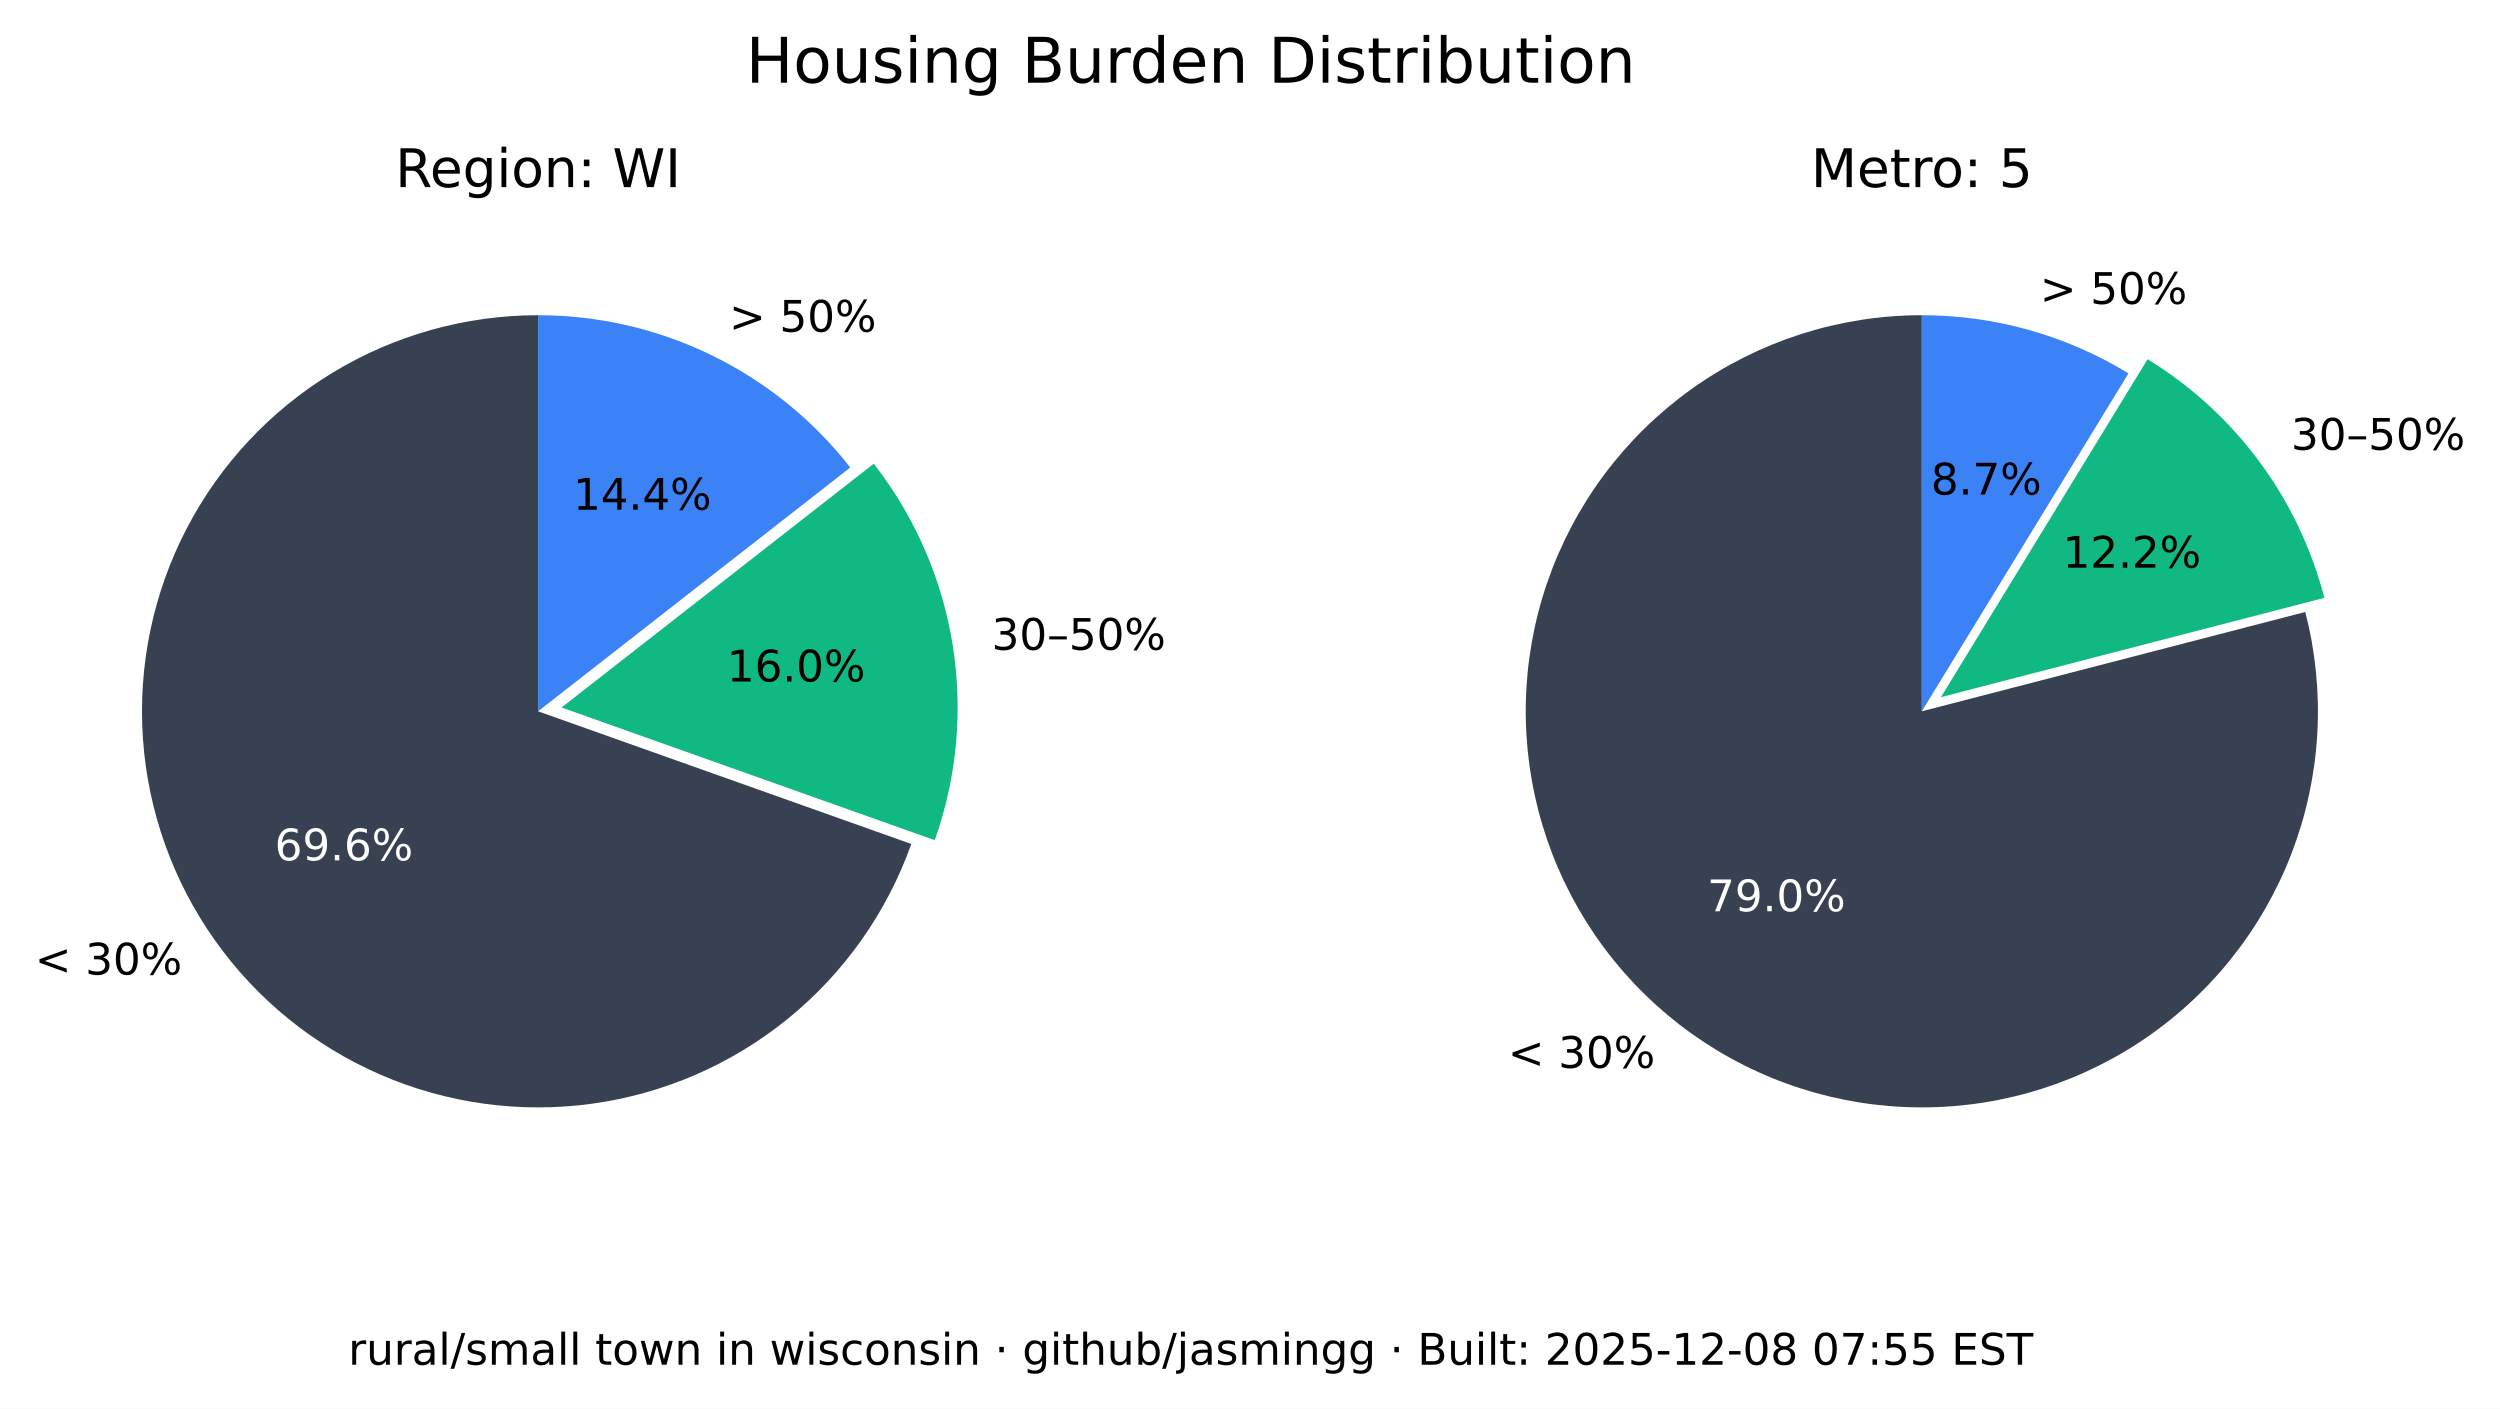
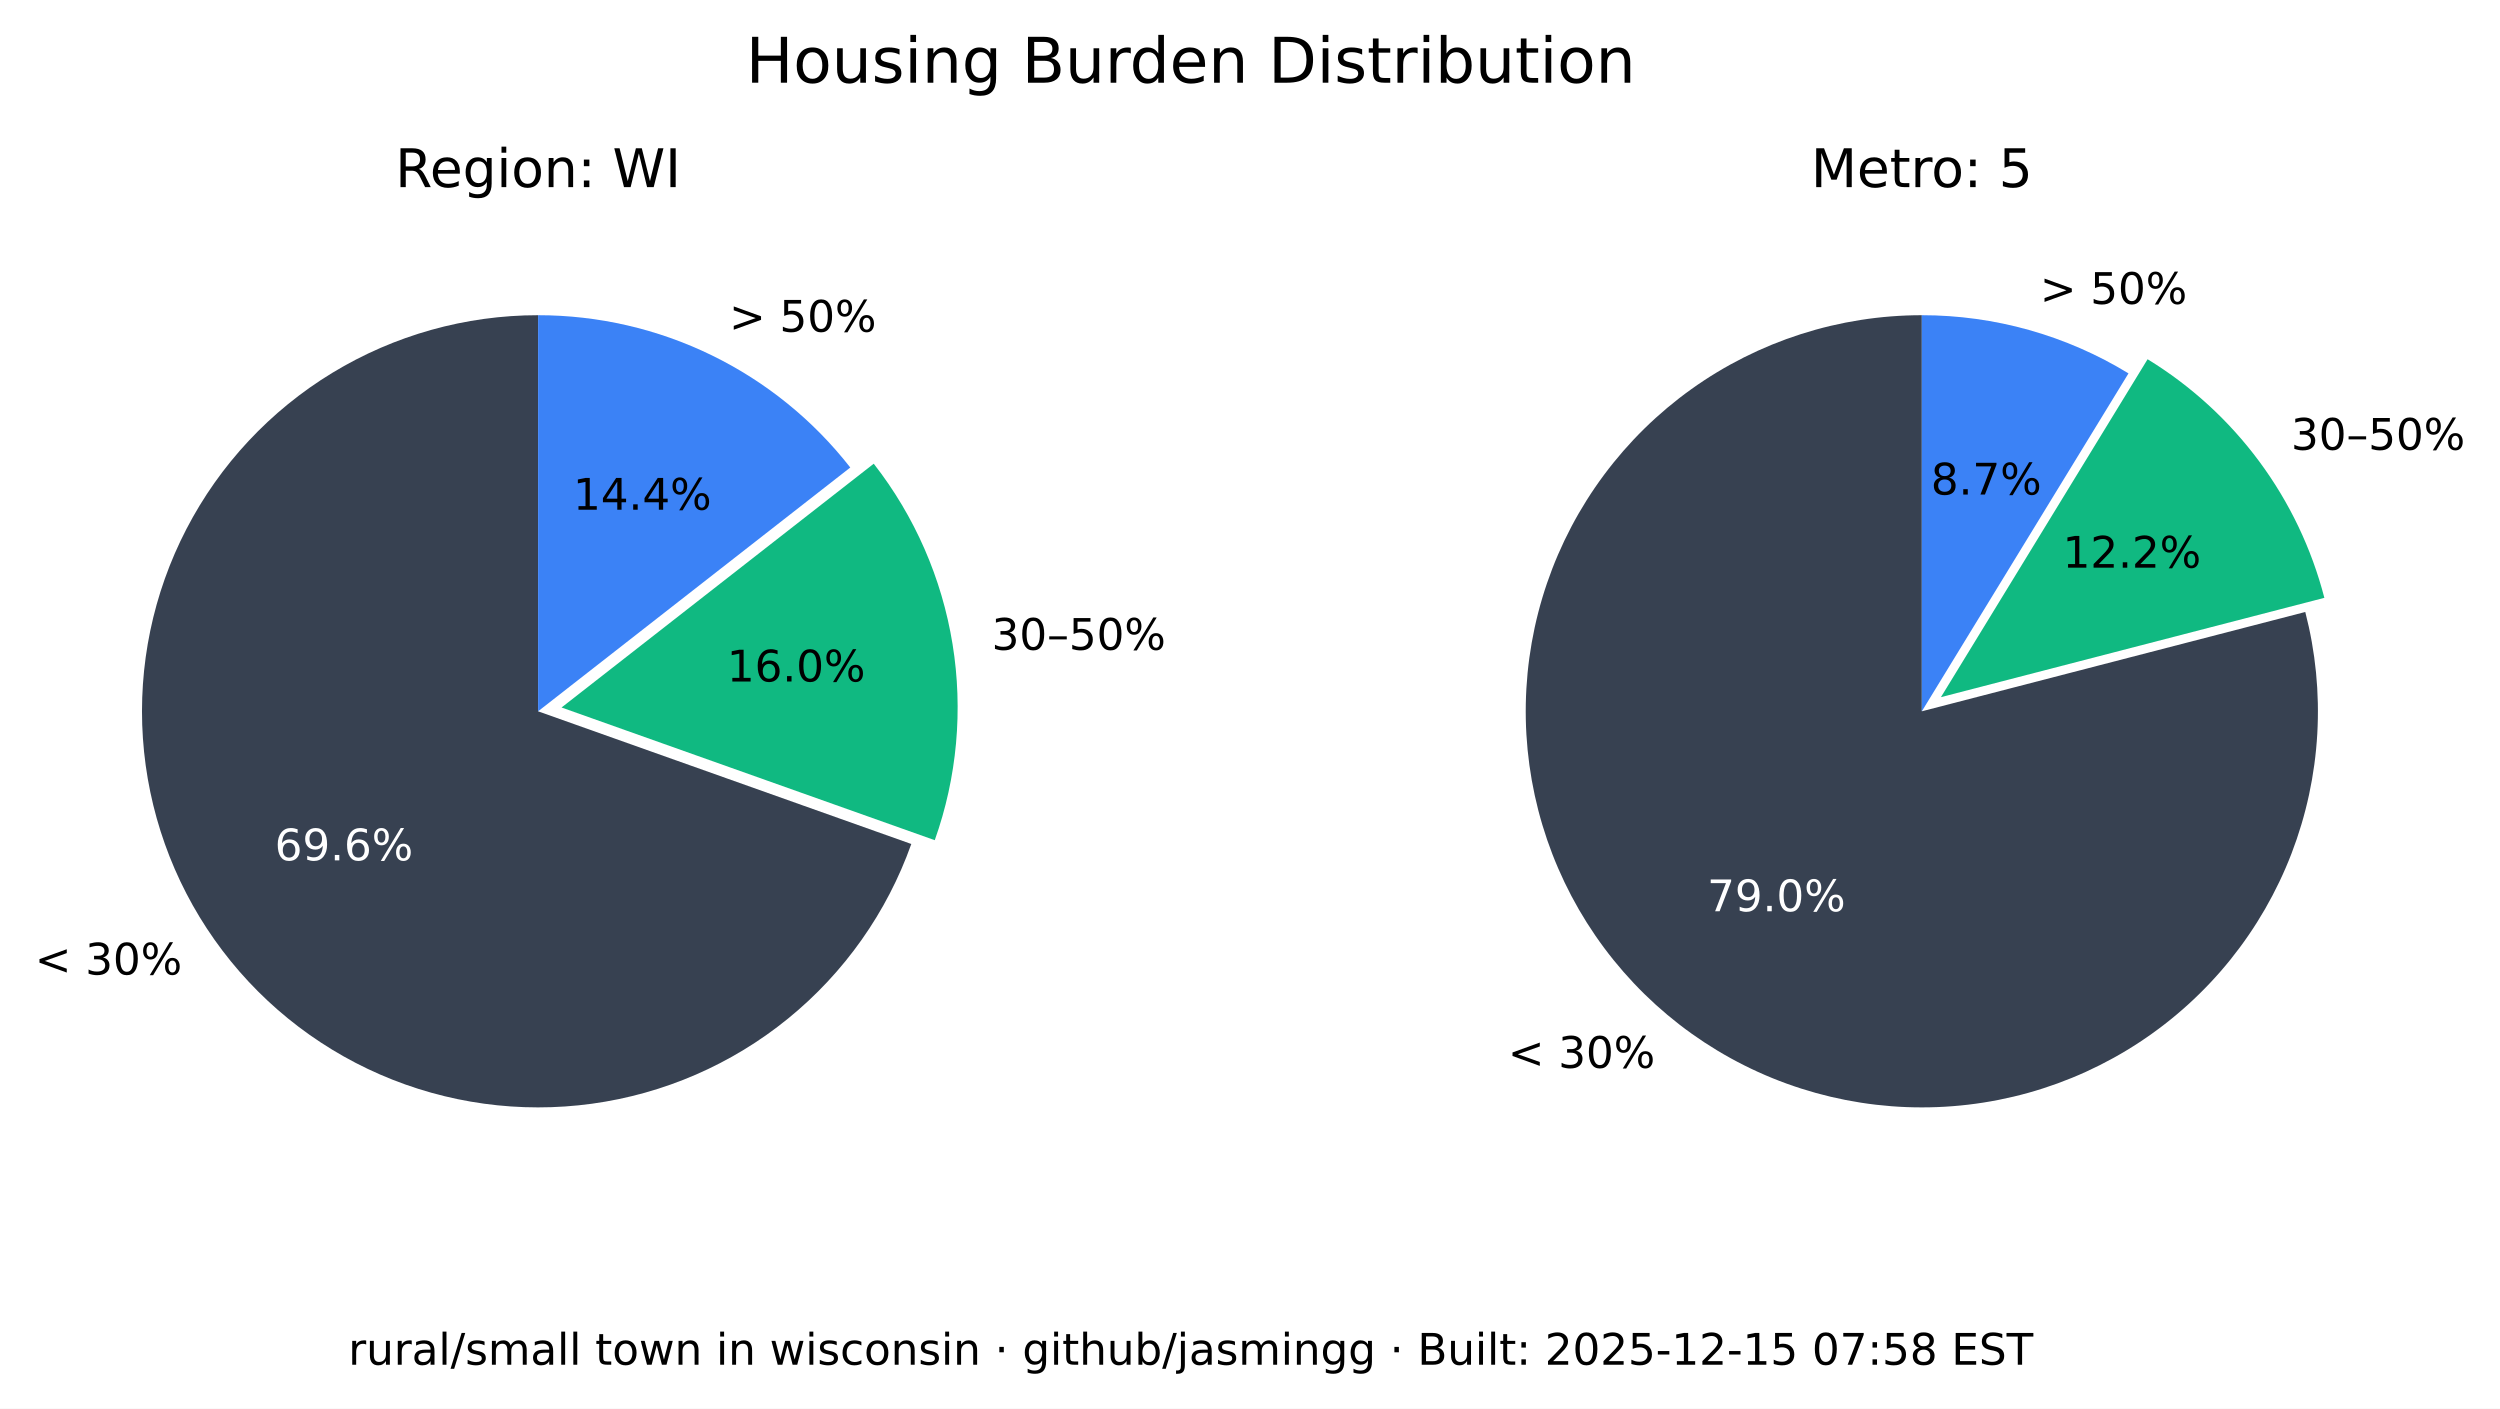
<svg xmlns="http://www.w3.org/2000/svg" xmlns:xlink="http://www.w3.org/1999/xlink" width="516.237pt" height="290.88pt" viewBox="0 0 516.237 290.88" version="1.1">
  <defs>
    <style type="text/css">*{stroke-linejoin: round; stroke-linecap: butt}</style>
  </defs>
  <g id="figure_1">
    <g id="patch_1">
      <path d="M 0 290.88  L 516.237 290.88  L 516.237 0  L 0 0  z " style="fill: #ffffff" />
    </g>
    <g id="axes_1">
      <g id="patch_2">
        <path d="M 111.113 65.088  C 96.125 65.088 81.422 69.208 68.616 76.995  C 55.81 84.782 45.388 95.941 38.492 109.248  C 31.597 122.555 28.489 137.505 29.511 152.458  C 30.533 167.411 35.646 181.799 44.288 194.044  C 52.931 206.289 64.775 215.926 78.521 221.898  C 92.267 227.87 107.394 229.951 122.243 227.911  C 137.091 225.872 151.097 219.79 162.724 210.333  C 174.351 200.875 183.158 188.402 188.179 174.28  L 111.113 146.88  z " style="fill: #374151" />
      </g>
      <g id="patch_3">
        <path d="M 193.023 173.495  C 197.635 160.524 198.898 146.597 196.696 133.008  C 194.493 119.419 188.895 106.604 180.422 95.754  L 115.957 146.095  z " style="fill: #10b981" />
      </g>
      <g id="patch_4">
        <path d="M 175.578 96.539  C 167.929 86.744 158.147 78.82 146.977 73.37  C 135.807 67.921 123.541 65.088 111.113 65.088  L 111.113 146.88  z " style="fill: #3b82f6" />
      </g>
      <g id="matplotlib.axis_1" />
      <g id="matplotlib.axis_2" />
      <g id="text_1">
        <g transform="translate(7.2 201.2435) scale(0.09 -0.09)">
          <defs>
            <path id="DejaVuSans-3c" d="M 4684 3150  L 1459 2003  L 4684 863  L 4684 294  L 678 1747  L 678 2266  L 4684 3719  L 4684 3150  z " transform="scale(0.015625)" />
            <path id="DejaVuSans-20" transform="scale(0.015625)" />
            <path id="DejaVuSans-33" d="M 2597 2516  Q 3050 2419 3304 2112  Q 3559 1806 3559 1356  Q 3559 666 3084 287  Q 2609 -91 1734 -91  Q 1441 -91 1130 -33  Q 819 25 488 141  L 488 750  Q 750 597 1062 519  Q 1375 441 1716 441  Q 2309 441 2620 675  Q 2931 909 2931 1356  Q 2931 1769 2642 2001  Q 2353 2234 1838 2234  L 1294 2234  L 1294 2753  L 1863 2753  Q 2328 2753 2575 2939  Q 2822 3125 2822 3475  Q 2822 3834 2567 4026  Q 2313 4219 1838 4219  Q 1578 4219 1281 4162  Q 984 4106 628 3988  L 628 4550  Q 988 4650 1302 4700  Q 1616 4750 1894 4750  Q 2613 4750 3031 4423  Q 3450 4097 3450 3541  Q 3450 3153 3228 2886  Q 3006 2619 2597 2516  z " transform="scale(0.015625)" />
            <path id="DejaVuSans-30" d="M 2034 4250  Q 1547 4250 1301 3770  Q 1056 3291 1056 2328  Q 1056 1369 1301 889  Q 1547 409 2034 409  Q 2525 409 2770 889  Q 3016 1369 3016 2328  Q 3016 3291 2770 3770  Q 2525 4250 2034 4250  z M 2034 4750  Q 2819 4750 3233 4129  Q 3647 3509 3647 2328  Q 3647 1150 3233 529  Q 2819 -91 2034 -91  Q 1250 -91 836 529  Q 422 1150 422 2328  Q 422 3509 836 4129  Q 1250 4750 2034 4750  z " transform="scale(0.015625)" />
            <path id="DejaVuSans-25" d="M 4653 2053  Q 4381 2053 4226 1822  Q 4072 1591 4072 1178  Q 4072 772 4226 539  Q 4381 306 4653 306  Q 4919 306 5073 539  Q 5228 772 5228 1178  Q 5228 1588 5073 1820  Q 4919 2053 4653 2053  z M 4653 2450  Q 5147 2450 5437 2106  Q 5728 1763 5728 1178  Q 5728 594 5436 251  Q 5144 -91 4653 -91  Q 4153 -91 3862 251  Q 3572 594 3572 1178  Q 3572 1766 3864 2108  Q 4156 2450 4653 2450  z M 1428 4353  Q 1159 4353 1004 4120  Q 850 3888 850 3481  Q 850 3069 1003 2837  Q 1156 2606 1428 2606  Q 1700 2606 1854 2837  Q 2009 3069 2009 3481  Q 2009 3884 1853 4118  Q 1697 4353 1428 4353  z M 4250 4750  L 4750 4750  L 1831 -91  L 1331 -91  L 4250 4750  z M 1428 4750  Q 1922 4750 2215 4408  Q 2509 4066 2509 3481  Q 2509 2891 2217 2550  Q 1925 2209 1428 2209  Q 931 2209 642 2551  Q 353 2894 353 3481  Q 353 4063 643 4406  Q 934 4750 1428 4750  z " transform="scale(0.015625)" />
          </defs>
          <use xlink:href="#DejaVuSans-3c" />
          <use xlink:href="#DejaVuSans-20" x="83.789" />
          <use xlink:href="#DejaVuSans-33" x="115.576" />
          <use xlink:href="#DejaVuSans-30" x="179.199" />
          <use xlink:href="#DejaVuSans-25" x="242.822" />
        </g>
      </g>
      <g id="text_2">
        <g style="fill: #ffffff" transform="translate(56.72298 177.6616) scale(0.09 -0.09)">
          <defs>
            <path id="DejaVuSans-36" d="M 2113 2584  Q 1688 2584 1439 2293  Q 1191 2003 1191 1497  Q 1191 994 1439 701  Q 1688 409 2113 409  Q 2538 409 2786 701  Q 3034 994 3034 1497  Q 3034 2003 2786 2293  Q 2538 2584 2113 2584  z M 3366 4563  L 3366 3988  Q 3128 4100 2886 4159  Q 2644 4219 2406 4219  Q 1781 4219 1451 3797  Q 1122 3375 1075 2522  Q 1259 2794 1537 2939  Q 1816 3084 2150 3084  Q 2853 3084 3261 2657  Q 3669 2231 3669 1497  Q 3669 778 3244 343  Q 2819 -91 2113 -91  Q 1303 -91 875 529  Q 447 1150 447 2328  Q 447 3434 972 4092  Q 1497 4750 2381 4750  Q 2619 4750 2861 4703  Q 3103 4656 3366 4563  z " transform="scale(0.015625)" />
            <path id="DejaVuSans-39" d="M 703 97  L 703 672  Q 941 559 1184 500  Q 1428 441 1663 441  Q 2288 441 2617 861  Q 2947 1281 2994 2138  Q 2813 1869 2534 1725  Q 2256 1581 1919 1581  Q 1219 1581 811 2004  Q 403 2428 403 3163  Q 403 3881 828 4315  Q 1253 4750 1959 4750  Q 2769 4750 3195 4129  Q 3622 3509 3622 2328  Q 3622 1225 3098 567  Q 2575 -91 1691 -91  Q 1453 -91 1209 -44  Q 966 3 703 97  z M 1959 2075  Q 2384 2075 2632 2365  Q 2881 2656 2881 3163  Q 2881 3666 2632 3958  Q 2384 4250 1959 4250  Q 1534 4250 1286 3958  Q 1038 3666 1038 3163  Q 1038 2656 1286 2365  Q 1534 2075 1959 2075  z " transform="scale(0.015625)" />
            <path id="DejaVuSans-2e" d="M 684 794  L 1344 794  L 1344 0  L 684 0  L 684 794  z " transform="scale(0.015625)" />
          </defs>
          <use xlink:href="#DejaVuSans-36" />
          <use xlink:href="#DejaVuSans-39" x="63.623" />
          <use xlink:href="#DejaVuSans-2e" x="127.246" />
          <use xlink:href="#DejaVuSans-36" x="159.033" />
          <use xlink:href="#DejaVuSans-25" x="222.656" />
        </g>
      </g>
      <g id="text_3">
        <g transform="translate(204.7693 134.1829) scale(0.09 -0.09)">
          <defs>
            <path id="DejaVuSans-2013" d="M 313 1978  L 2888 1978  L 2888 1528  L 313 1528  L 313 1978  z " transform="scale(0.015625)" />
            <path id="DejaVuSans-35" d="M 691 4666  L 3169 4666  L 3169 4134  L 1269 4134  L 1269 2991  Q 1406 3038 1543 3061  Q 1681 3084 1819 3084  Q 2600 3084 3056 2656  Q 3513 2228 3513 1497  Q 3513 744 3044 326  Q 2575 -91 1722 -91  Q 1428 -91 1123 -41  Q 819 9 494 109  L 494 744  Q 775 591 1075 516  Q 1375 441 1709 441  Q 2250 441 2565 725  Q 2881 1009 2881 1497  Q 2881 1984 2565 2268  Q 2250 2553 1709 2553  Q 1456 2553 1204 2497  Q 953 2441 691 2322  L 691 4666  z " transform="scale(0.015625)" />
          </defs>
          <use xlink:href="#DejaVuSans-33" />
          <use xlink:href="#DejaVuSans-30" x="63.623" />
          <use xlink:href="#DejaVuSans-2013" x="127.246" />
          <use xlink:href="#DejaVuSans-35" x="177.246" />
          <use xlink:href="#DejaVuSans-30" x="240.869" />
          <use xlink:href="#DejaVuSans-25" x="304.492" />
        </g>
      </g>
      <g id="text_4">
        <g transform="translate(150.105 140.7262) scale(0.09 -0.09)">
          <defs>
            <path id="DejaVuSans-31" d="M 794 531  L 1825 531  L 1825 4091  L 703 3866  L 703 4441  L 1819 4666  L 2450 4666  L 2450 531  L 3481 531  L 3481 0  L 794 0  L 794 531  z " transform="scale(0.015625)" />
          </defs>
          <use xlink:href="#DejaVuSans-31" />
          <use xlink:href="#DejaVuSans-36" x="63.623" />
          <use xlink:href="#DejaVuSans-2e" x="127.246" />
          <use xlink:href="#DejaVuSans-30" x="159.033" />
          <use xlink:href="#DejaVuSans-25" x="222.656" />
        </g>
      </g>
      <g id="text_5">
        <g transform="translate(150.5634 68.50258) scale(0.09 -0.09)">
          <defs>
            <path id="DejaVuSans-3e" d="M 678 3150  L 678 3719  L 4684 2266  L 4684 1747  L 678 294  L 678 863  L 3897 2003  L 678 3150  z " transform="scale(0.015625)" />
          </defs>
          <use xlink:href="#DejaVuSans-3e" />
          <use xlink:href="#DejaVuSans-20" x="83.789" />
          <use xlink:href="#DejaVuSans-35" x="115.576" />
          <use xlink:href="#DejaVuSans-30" x="179.199" />
          <use xlink:href="#DejaVuSans-25" x="242.822" />
        </g>
      </g>
      <g id="text_6">
        <g transform="translate(118.3361 105.2575) scale(0.09 -0.09)">
          <defs>
            <path id="DejaVuSans-34" d="M 2419 4116  L 825 1625  L 2419 1625  L 2419 4116  z M 2253 4666  L 3047 4666  L 3047 1625  L 3713 1625  L 3713 1100  L 3047 1100  L 3047 0  L 2419 0  L 2419 1100  L 313 1100  L 313 1709  L 2253 4666  z " transform="scale(0.015625)" />
          </defs>
          <use xlink:href="#DejaVuSans-31" />
          <use xlink:href="#DejaVuSans-34" x="63.623" />
          <use xlink:href="#DejaVuSans-2e" x="127.246" />
          <use xlink:href="#DejaVuSans-34" x="159.033" />
          <use xlink:href="#DejaVuSans-25" x="222.656" />
        </g>
      </g>
      <g id="text_7">
        <g transform="translate(81.62263 38.64) scale(0.11 -0.11)">
          <defs>
            <path id="DejaVuSans-52" d="M 2841 2188  Q 3044 2119 3236 1894  Q 3428 1669 3622 1275  L 4263 0  L 3584 0  L 2988 1197  Q 2756 1666 2539 1819  Q 2322 1972 1947 1972  L 1259 1972  L 1259 0  L 628 0  L 628 4666  L 2053 4666  Q 2853 4666 3247 4331  Q 3641 3997 3641 3322  Q 3641 2881 3436 2590  Q 3231 2300 2841 2188  z M 1259 4147  L 1259 2491  L 2053 2491  Q 2509 2491 2742 2702  Q 2975 2913 2975 3322  Q 2975 3731 2742 3939  Q 2509 4147 2053 4147  L 1259 4147  z " transform="scale(0.015625)" />
            <path id="DejaVuSans-65" d="M 3597 1894  L 3597 1613  L 953 1613  Q 991 1019 1311 708  Q 1631 397 2203 397  Q 2534 397 2845 478  Q 3156 559 3463 722  L 3463 178  Q 3153 47 2828 -22  Q 2503 -91 2169 -91  Q 1331 -91 842 396  Q 353 884 353 1716  Q 353 2575 817 3079  Q 1281 3584 2069 3584  Q 2775 3584 3186 3129  Q 3597 2675 3597 1894  z M 3022 2063  Q 3016 2534 2758 2815  Q 2500 3097 2075 3097  Q 1594 3097 1305 2825  Q 1016 2553 972 2059  L 3022 2063  z " transform="scale(0.015625)" />
            <path id="DejaVuSans-67" d="M 2906 1791  Q 2906 2416 2648 2759  Q 2391 3103 1925 3103  Q 1463 3103 1205 2759  Q 947 2416 947 1791  Q 947 1169 1205 825  Q 1463 481 1925 481  Q 2391 481 2648 825  Q 2906 1169 2906 1791  z M 3481 434  Q 3481 -459 3084 -895  Q 2688 -1331 1869 -1331  Q 1566 -1331 1297 -1286  Q 1028 -1241 775 -1147  L 775 -588  Q 1028 -725 1275 -790  Q 1522 -856 1778 -856  Q 2344 -856 2625 -561  Q 2906 -266 2906 331  L 2906 616  Q 2728 306 2450 153  Q 2172 0 1784 0  Q 1141 0 747 490  Q 353 981 353 1791  Q 353 2603 747 3093  Q 1141 3584 1784 3584  Q 2172 3584 2450 3431  Q 2728 3278 2906 2969  L 2906 3500  L 3481 3500  L 3481 434  z " transform="scale(0.015625)" />
            <path id="DejaVuSans-69" d="M 603 3500  L 1178 3500  L 1178 0  L 603 0  L 603 3500  z M 603 4863  L 1178 4863  L 1178 4134  L 603 4134  L 603 4863  z " transform="scale(0.015625)" />
            <path id="DejaVuSans-6f" d="M 1959 3097  Q 1497 3097 1228 2736  Q 959 2375 959 1747  Q 959 1119 1226 758  Q 1494 397 1959 397  Q 2419 397 2687 759  Q 2956 1122 2956 1747  Q 2956 2369 2687 2733  Q 2419 3097 1959 3097  z M 1959 3584  Q 2709 3584 3137 3096  Q 3566 2609 3566 1747  Q 3566 888 3137 398  Q 2709 -91 1959 -91  Q 1206 -91 779 398  Q 353 888 353 1747  Q 353 2609 779 3096  Q 1206 3584 1959 3584  z " transform="scale(0.015625)" />
            <path id="DejaVuSans-6e" d="M 3513 2113  L 3513 0  L 2938 0  L 2938 2094  Q 2938 2591 2744 2837  Q 2550 3084 2163 3084  Q 1697 3084 1428 2787  Q 1159 2491 1159 1978  L 1159 0  L 581 0  L 581 3500  L 1159 3500  L 1159 2956  Q 1366 3272 1645 3428  Q 1925 3584 2291 3584  Q 2894 3584 3203 3211  Q 3513 2838 3513 2113  z " transform="scale(0.015625)" />
            <path id="DejaVuSans-3a" d="M 750 794  L 1409 794  L 1409 0  L 750 0  L 750 794  z M 750 3309  L 1409 3309  L 1409 2516  L 750 2516  L 750 3309  z " transform="scale(0.015625)" />
            <path id="DejaVuSans-57" d="M 213 4666  L 850 4666  L 1831 722  L 2809 4666  L 3519 4666  L 4500 722  L 5478 4666  L 6119 4666  L 4947 0  L 4153 0  L 3169 4050  L 2175 0  L 1381 0  L 213 4666  z " transform="scale(0.015625)" />
            <path id="DejaVuSans-49" d="M 628 4666  L 1259 4666  L 1259 0  L 628 0  L 628 4666  z " transform="scale(0.015625)" />
          </defs>
          <use xlink:href="#DejaVuSans-52" />
          <use xlink:href="#DejaVuSans-65" x="64.982" />
          <use xlink:href="#DejaVuSans-67" x="126.506" />
          <use xlink:href="#DejaVuSans-69" x="189.982" />
          <use xlink:href="#DejaVuSans-6f" x="217.766" />
          <use xlink:href="#DejaVuSans-6e" x="278.947" />
          <use xlink:href="#DejaVuSans-3a" x="342.326" />
          <use xlink:href="#DejaVuSans-20" x="376.018" />
          <use xlink:href="#DejaVuSans-57" x="407.805" />
          <use xlink:href="#DejaVuSans-49" x="506.682" />
        </g>
      </g>
    </g>
    <g id="axes_2">
      <g id="patch_5">
        <path d="M 396.847 65.088  C 388.369 65.088 379.941 66.406 371.868 68.996  C 363.794 71.585 356.172 75.415 349.275 80.346  C 342.378 85.278 336.289 91.252 331.228 98.054  C 326.166 104.856 322.193 112.404 319.451 120.427  C 316.709 128.45 315.231 136.851 315.07 145.329  C 314.909 153.806 316.068 162.257 318.503 170.378  C 320.939 178.499 324.623 186.193 329.423 193.182  C 334.223 200.171 340.08 206.372 346.785 211.562  C 353.49 216.751 360.962 220.867 368.932 223.761  C 376.901 226.654 385.273 228.292 393.745 228.613  C 402.218 228.935 410.689 227.937 418.855 225.656  C 427.021 223.374 434.783 219.837 441.862 215.17  C 448.941 210.504 455.252 204.765 460.568 198.16  C 465.884 191.554 470.14 184.162 473.185 176.249  C 476.229 168.336 478.025 159.997 478.507 151.532  C 478.989 143.067 478.152 134.578 476.026 126.37  L 396.847 146.88  z " style="fill: #374151" />
      </g>
      <g id="patch_6">
        <path d="M 479.969 123.449  C 477.335 113.277 472.764 103.707 466.509 95.265  C 460.253 86.822 452.429 79.664 443.465 74.181  L 400.791 143.958  z " style="fill: #10b981" />
      </g>
      <g id="patch_7">
        <path d="M 439.522 77.103  C 433.128 73.193 426.228 70.18 419.014 68.149  C 411.8 66.118 404.342 65.088 396.847 65.088  L 396.847 146.88  z " style="fill: #3b82f6" />
      </g>
      <g id="matplotlib.axis_3" />
      <g id="matplotlib.axis_4" />
      <g id="text_8">
        <g transform="translate(311.3733 220.5134) scale(0.09 -0.09)">
          <use xlink:href="#DejaVuSans-3c" />
          <use xlink:href="#DejaVuSans-20" x="83.789" />
          <use xlink:href="#DejaVuSans-33" x="115.576" />
          <use xlink:href="#DejaVuSans-30" x="179.199" />
          <use xlink:href="#DejaVuSans-25" x="242.822" />
        </g>
      </g>
      <g id="text_9">
        <g style="fill: #ffffff" transform="translate(352.515 188.1725) scale(0.09 -0.09)">
          <defs>
            <path id="DejaVuSans-37" d="M 525 4666  L 3525 4666  L 3525 4397  L 1831 0  L 1172 0  L 2766 4134  L 525 4134  L 525 4666  z " transform="scale(0.015625)" />
          </defs>
          <use xlink:href="#DejaVuSans-37" />
          <use xlink:href="#DejaVuSans-39" x="63.623" />
          <use xlink:href="#DejaVuSans-2e" x="127.246" />
          <use xlink:href="#DejaVuSans-30" x="159.033" />
          <use xlink:href="#DejaVuSans-25" x="222.656" />
        </g>
      </g>
      <g id="text_10">
        <g transform="translate(473.0804 92.87884) scale(0.09 -0.09)">
          <use xlink:href="#DejaVuSans-33" />
          <use xlink:href="#DejaVuSans-30" x="63.623" />
          <use xlink:href="#DejaVuSans-2013" x="127.246" />
          <use xlink:href="#DejaVuSans-35" x="177.246" />
          <use xlink:href="#DejaVuSans-30" x="240.869" />
          <use xlink:href="#DejaVuSans-25" x="304.492" />
        </g>
      </g>
      <g id="text_11">
        <g transform="translate(425.9261 117.2257) scale(0.09 -0.09)">
          <defs>
            <path id="DejaVuSans-32" d="M 1228 531  L 3431 531  L 3431 0  L 469 0  L 469 531  Q 828 903 1448 1529  Q 2069 2156 2228 2338  Q 2531 2678 2651 2914  Q 2772 3150 2772 3378  Q 2772 3750 2511 3984  Q 2250 4219 1831 4219  Q 1534 4219 1204 4116  Q 875 4013 500 3803  L 500 4441  Q 881 4594 1212 4672  Q 1544 4750 1819 4750  Q 2544 4750 2975 4387  Q 3406 4025 3406 3419  Q 3406 3131 3298 2873  Q 3191 2616 2906 2266  Q 2828 2175 2409 1742  Q 1991 1309 1228 531  z " transform="scale(0.015625)" />
          </defs>
          <use xlink:href="#DejaVuSans-31" />
          <use xlink:href="#DejaVuSans-32" x="63.623" />
          <use xlink:href="#DejaVuSans-2e" x="127.246" />
          <use xlink:href="#DejaVuSans-32" x="159.033" />
          <use xlink:href="#DejaVuSans-25" x="222.656" />
        </g>
      </g>
      <g id="text_12">
        <g transform="translate(421.2307 62.75934) scale(0.09 -0.09)">
          <use xlink:href="#DejaVuSans-3e" />
          <use xlink:href="#DejaVuSans-20" x="83.789" />
          <use xlink:href="#DejaVuSans-35" x="115.576" />
          <use xlink:href="#DejaVuSans-30" x="179.199" />
          <use xlink:href="#DejaVuSans-25" x="242.822" />
        </g>
      </g>
      <g id="text_13">
        <g transform="translate(398.7153 102.1248) scale(0.09 -0.09)">
          <defs>
            <path id="DejaVuSans-38" d="M 2034 2216  Q 1584 2216 1326 1975  Q 1069 1734 1069 1313  Q 1069 891 1326 650  Q 1584 409 2034 409  Q 2484 409 2743 651  Q 3003 894 3003 1313  Q 3003 1734 2745 1975  Q 2488 2216 2034 2216  z M 1403 2484  Q 997 2584 770 2862  Q 544 3141 544 3541  Q 544 4100 942 4425  Q 1341 4750 2034 4750  Q 2731 4750 3128 4425  Q 3525 4100 3525 3541  Q 3525 3141 3298 2862  Q 3072 2584 2669 2484  Q 3125 2378 3379 2068  Q 3634 1759 3634 1313  Q 3634 634 3220 271  Q 2806 -91 2034 -91  Q 1263 -91 848 271  Q 434 634 434 1313  Q 434 1759 690 2068  Q 947 2378 1403 2484  z M 1172 3481  Q 1172 3119 1398 2916  Q 1625 2713 2034 2713  Q 2441 2713 2670 2916  Q 2900 3119 2900 3481  Q 2900 3844 2670 4047  Q 2441 4250 2034 4250  Q 1625 4250 1398 4047  Q 1172 3844 1172 3481  z " transform="scale(0.015625)" />
          </defs>
          <use xlink:href="#DejaVuSans-38" />
          <use xlink:href="#DejaVuSans-2e" x="63.623" />
          <use xlink:href="#DejaVuSans-37" x="95.41" />
          <use xlink:href="#DejaVuSans-25" x="159.033" />
        </g>
      </g>
      <g id="text_14">
        <g transform="translate(373.9588 38.64) scale(0.11 -0.11)">
          <defs>
            <path id="DejaVuSans-4d" d="M 628 4666  L 1569 4666  L 2759 1491  L 3956 4666  L 4897 4666  L 4897 0  L 4281 0  L 4281 4097  L 3078 897  L 2444 897  L 1241 4097  L 1241 0  L 628 0  L 628 4666  z " transform="scale(0.015625)" />
            <path id="DejaVuSans-74" d="M 1172 4494  L 1172 3500  L 2356 3500  L 2356 3053  L 1172 3053  L 1172 1153  Q 1172 725 1289 603  Q 1406 481 1766 481  L 2356 481  L 2356 0  L 1766 0  Q 1100 0 847 248  Q 594 497 594 1153  L 594 3053  L 172 3053  L 172 3500  L 594 3500  L 594 4494  L 1172 4494  z " transform="scale(0.015625)" />
            <path id="DejaVuSans-72" d="M 2631 2963  Q 2534 3019 2420 3045  Q 2306 3072 2169 3072  Q 1681 3072 1420 2755  Q 1159 2438 1159 1844  L 1159 0  L 581 0  L 581 3500  L 1159 3500  L 1159 2956  Q 1341 3275 1631 3429  Q 1922 3584 2338 3584  Q 2397 3584 2469 3576  Q 2541 3569 2628 3553  L 2631 2963  z " transform="scale(0.015625)" />
          </defs>
          <use xlink:href="#DejaVuSans-4d" />
          <use xlink:href="#DejaVuSans-65" x="86.279" />
          <use xlink:href="#DejaVuSans-74" x="147.803" />
          <use xlink:href="#DejaVuSans-72" x="187.012" />
          <use xlink:href="#DejaVuSans-6f" x="225.875" />
          <use xlink:href="#DejaVuSans-3a" x="287.057" />
          <use xlink:href="#DejaVuSans-20" x="320.748" />
          <use xlink:href="#DejaVuSans-35" x="352.535" />
        </g>
      </g>
    </g>
    <g id="text_15">
      <g transform="translate(154.024 17.07797) scale(0.13 -0.13)">
        <defs>
          <path id="DejaVuSans-48" d="M 628 4666  L 1259 4666  L 1259 2753  L 3553 2753  L 3553 4666  L 4184 4666  L 4184 0  L 3553 0  L 3553 2222  L 1259 2222  L 1259 0  L 628 0  L 628 4666  z " transform="scale(0.015625)" />
          <path id="DejaVuSans-75" d="M 544 1381  L 544 3500  L 1119 3500  L 1119 1403  Q 1119 906 1312 657  Q 1506 409 1894 409  Q 2359 409 2629 706  Q 2900 1003 2900 1516  L 2900 3500  L 3475 3500  L 3475 0  L 2900 0  L 2900 538  Q 2691 219 2414 64  Q 2138 -91 1772 -91  Q 1169 -91 856 284  Q 544 659 544 1381  z M 1991 3584  L 1991 3584  z " transform="scale(0.015625)" />
          <path id="DejaVuSans-73" d="M 2834 3397  L 2834 2853  Q 2591 2978 2328 3040  Q 2066 3103 1784 3103  Q 1356 3103 1142 2972  Q 928 2841 928 2578  Q 928 2378 1081 2264  Q 1234 2150 1697 2047  L 1894 2003  Q 2506 1872 2764 1633  Q 3022 1394 3022 966  Q 3022 478 2636 193  Q 2250 -91 1575 -91  Q 1294 -91 989 -36  Q 684 19 347 128  L 347 722  Q 666 556 975 473  Q 1284 391 1588 391  Q 1994 391 2212 530  Q 2431 669 2431 922  Q 2431 1156 2273 1281  Q 2116 1406 1581 1522  L 1381 1569  Q 847 1681 609 1914  Q 372 2147 372 2553  Q 372 3047 722 3315  Q 1072 3584 1716 3584  Q 2034 3584 2315 3537  Q 2597 3491 2834 3397  z " transform="scale(0.015625)" />
          <path id="DejaVuSans-42" d="M 1259 2228  L 1259 519  L 2272 519  Q 2781 519 3026 730  Q 3272 941 3272 1375  Q 3272 1813 3026 2020  Q 2781 2228 2272 2228  L 1259 2228  z M 1259 4147  L 1259 2741  L 2194 2741  Q 2656 2741 2882 2914  Q 3109 3088 3109 3444  Q 3109 3797 2882 3972  Q 2656 4147 2194 4147  L 1259 4147  z M 628 4666  L 2241 4666  Q 2963 4666 3353 4366  Q 3744 4066 3744 3513  Q 3744 3084 3544 2831  Q 3344 2578 2956 2516  Q 3422 2416 3680 2098  Q 3938 1781 3938 1306  Q 3938 681 3513 340  Q 3088 0 2303 0  L 628 0  L 628 4666  z " transform="scale(0.015625)" />
          <path id="DejaVuSans-64" d="M 2906 2969  L 2906 4863  L 3481 4863  L 3481 0  L 2906 0  L 2906 525  Q 2725 213 2448 61  Q 2172 -91 1784 -91  Q 1150 -91 751 415  Q 353 922 353 1747  Q 353 2572 751 3078  Q 1150 3584 1784 3584  Q 2172 3584 2448 3432  Q 2725 3281 2906 2969  z M 947 1747  Q 947 1113 1208 752  Q 1469 391 1925 391  Q 2381 391 2643 752  Q 2906 1113 2906 1747  Q 2906 2381 2643 2742  Q 2381 3103 1925 3103  Q 1469 3103 1208 2742  Q 947 2381 947 1747  z " transform="scale(0.015625)" />
          <path id="DejaVuSans-44" d="M 1259 4147  L 1259 519  L 2022 519  Q 2988 519 3436 956  Q 3884 1394 3884 2338  Q 3884 3275 3436 3711  Q 2988 4147 2022 4147  L 1259 4147  z M 628 4666  L 1925 4666  Q 3281 4666 3915 4102  Q 4550 3538 4550 2338  Q 4550 1131 3912 565  Q 3275 0 1925 0  L 628 0  L 628 4666  z " transform="scale(0.015625)" />
          <path id="DejaVuSans-62" d="M 3116 1747  Q 3116 2381 2855 2742  Q 2594 3103 2138 3103  Q 1681 3103 1420 2742  Q 1159 2381 1159 1747  Q 1159 1113 1420 752  Q 1681 391 2138 391  Q 2594 391 2855 752  Q 3116 1113 3116 1747  z M 1159 2969  Q 1341 3281 1617 3432  Q 1894 3584 2278 3584  Q 2916 3584 3314 3078  Q 3713 2572 3713 1747  Q 3713 922 3314 415  Q 2916 -91 2278 -91  Q 1894 -91 1617 61  Q 1341 213 1159 525  L 1159 0  L 581 0  L 581 4863  L 1159 4863  L 1159 2969  z " transform="scale(0.015625)" />
        </defs>
        <use xlink:href="#DejaVuSans-48" />
        <use xlink:href="#DejaVuSans-6f" x="75.195" />
        <use xlink:href="#DejaVuSans-75" x="136.377" />
        <use xlink:href="#DejaVuSans-73" x="199.756" />
        <use xlink:href="#DejaVuSans-69" x="251.855" />
        <use xlink:href="#DejaVuSans-6e" x="279.639" />
        <use xlink:href="#DejaVuSans-67" x="343.018" />
        <use xlink:href="#DejaVuSans-20" x="406.494" />
        <use xlink:href="#DejaVuSans-42" x="438.281" />
        <use xlink:href="#DejaVuSans-75" x="506.885" />
        <use xlink:href="#DejaVuSans-72" x="570.264" />
        <use xlink:href="#DejaVuSans-64" x="609.627" />
        <use xlink:href="#DejaVuSans-65" x="673.104" />
        <use xlink:href="#DejaVuSans-6e" x="734.627" />
        <use xlink:href="#DejaVuSans-20" x="798.006" />
        <use xlink:href="#DejaVuSans-44" x="829.793" />
        <use xlink:href="#DejaVuSans-69" x="906.795" />
        <use xlink:href="#DejaVuSans-73" x="934.578" />
        <use xlink:href="#DejaVuSans-74" x="986.678" />
        <use xlink:href="#DejaVuSans-72" x="1025.887" />
        <use xlink:href="#DejaVuSans-69" x="1067" />
        <use xlink:href="#DejaVuSans-62" x="1094.783" />
        <use xlink:href="#DejaVuSans-75" x="1158.26" />
        <use xlink:href="#DejaVuSans-74" x="1221.639" />
        <use xlink:href="#DejaVuSans-69" x="1260.848" />
        <use xlink:href="#DejaVuSans-6f" x="1288.631" />
        <use xlink:href="#DejaVuSans-6e" x="1349.812" />
      </g>
    </g>
    <g id="text_16">
      <g transform="translate(71.91792 281.8083) scale(0.09 -0.09)">
        <defs>
          <path id="DejaVuSans-61" d="M 2194 1759  Q 1497 1759 1228 1600  Q 959 1441 959 1056  Q 959 750 1161 570  Q 1363 391 1709 391  Q 2188 391 2477 730  Q 2766 1069 2766 1631  L 2766 1759  L 2194 1759  z M 3341 1997  L 3341 0  L 2766 0  L 2766 531  Q 2569 213 2275 61  Q 1981 -91 1556 -91  Q 1019 -91 701 211  Q 384 513 384 1019  Q 384 1609 779 1909  Q 1175 2209 1959 2209  L 2766 2209  L 2766 2266  Q 2766 2663 2505 2880  Q 2244 3097 1772 3097  Q 1472 3097 1187 3025  Q 903 2953 641 2809  L 641 3341  Q 956 3463 1253 3523  Q 1550 3584 1831 3584  Q 2591 3584 2966 3190  Q 3341 2797 3341 1997  z " transform="scale(0.015625)" />
          <path id="DejaVuSans-6c" d="M 603 4863  L 1178 4863  L 1178 0  L 603 0  L 603 4863  z " transform="scale(0.015625)" />
          <path id="DejaVuSans-2f" d="M 1625 4666  L 2156 4666  L 531 -594  L 0 -594  L 1625 4666  z " transform="scale(0.015625)" />
          <path id="DejaVuSans-6d" d="M 3328 2828  Q 3544 3216 3844 3400  Q 4144 3584 4550 3584  Q 5097 3584 5394 3201  Q 5691 2819 5691 2113  L 5691 0  L 5113 0  L 5113 2094  Q 5113 2597 4934 2840  Q 4756 3084 4391 3084  Q 3944 3084 3684 2787  Q 3425 2491 3425 1978  L 3425 0  L 2847 0  L 2847 2094  Q 2847 2600 2669 2842  Q 2491 3084 2119 3084  Q 1678 3084 1418 2786  Q 1159 2488 1159 1978  L 1159 0  L 581 0  L 581 3500  L 1159 3500  L 1159 2956  Q 1356 3278 1631 3431  Q 1906 3584 2284 3584  Q 2666 3584 2933 3390  Q 3200 3197 3328 2828  z " transform="scale(0.015625)" />
          <path id="DejaVuSans-77" d="M 269 3500  L 844 3500  L 1563 769  L 2278 3500  L 2956 3500  L 3675 769  L 4391 3500  L 4966 3500  L 4050 0  L 3372 0  L 2619 2869  L 1863 0  L 1184 0  L 269 3500  z " transform="scale(0.015625)" />
          <path id="DejaVuSans-63" d="M 3122 3366  L 3122 2828  Q 2878 2963 2633 3030  Q 2388 3097 2138 3097  Q 1578 3097 1268 2742  Q 959 2388 959 1747  Q 959 1106 1268 751  Q 1578 397 2138 397  Q 2388 397 2633 464  Q 2878 531 3122 666  L 3122 134  Q 2881 22 2623 -34  Q 2366 -91 2075 -91  Q 1284 -91 818 406  Q 353 903 353 1747  Q 353 2603 823 3093  Q 1294 3584 2113 3584  Q 2378 3584 2631 3529  Q 2884 3475 3122 3366  z " transform="scale(0.015625)" />
          <path id="DejaVuSans-b7" d="M 684 2619  L 1344 2619  L 1344 1825  L 684 1825  L 684 2619  z " transform="scale(0.015625)" />
          <path id="DejaVuSans-68" d="M 3513 2113  L 3513 0  L 2938 0  L 2938 2094  Q 2938 2591 2744 2837  Q 2550 3084 2163 3084  Q 1697 3084 1428 2787  Q 1159 2491 1159 1978  L 1159 0  L 581 0  L 581 4863  L 1159 4863  L 1159 2956  Q 1366 3272 1645 3428  Q 1925 3584 2291 3584  Q 2894 3584 3203 3211  Q 3513 2838 3513 2113  z " transform="scale(0.015625)" />
          <path id="DejaVuSans-6a" d="M 603 3500  L 1178 3500  L 1178 -63  Q 1178 -731 923 -1031  Q 669 -1331 103 -1331  L -116 -1331  L -116 -844  L 38 -844  Q 366 -844 484 -692  Q 603 -541 603 -63  L 603 3500  z M 603 4863  L 1178 4863  L 1178 4134  L 603 4134  L 603 4863  z " transform="scale(0.015625)" />
          <path id="DejaVuSans-2d" d="M 313 2009  L 1997 2009  L 1997 1497  L 313 1497  L 313 2009  z " transform="scale(0.015625)" />
          <path id="DejaVuSans-45" d="M 628 4666  L 3578 4666  L 3578 4134  L 1259 4134  L 1259 2753  L 3481 2753  L 3481 2222  L 1259 2222  L 1259 531  L 3634 531  L 3634 0  L 628 0  L 628 4666  z " transform="scale(0.015625)" />
          <path id="DejaVuSans-53" d="M 3425 4513  L 3425 3897  Q 3066 4069 2747 4153  Q 2428 4238 2131 4238  Q 1616 4238 1336 4038  Q 1056 3838 1056 3469  Q 1056 3159 1242 3001  Q 1428 2844 1947 2747  L 2328 2669  Q 3034 2534 3370 2195  Q 3706 1856 3706 1288  Q 3706 609 3251 259  Q 2797 -91 1919 -91  Q 1588 -91 1214 -16  Q 841 59 441 206  L 441 856  Q 825 641 1194 531  Q 1563 422 1919 422  Q 2459 422 2753 634  Q 3047 847 3047 1241  Q 3047 1584 2836 1778  Q 2625 1972 2144 2069  L 1759 2144  Q 1053 2284 737 2584  Q 422 2884 422 3419  Q 422 4038 858 4394  Q 1294 4750 2059 4750  Q 2388 4750 2728 4690  Q 3069 4631 3425 4513  z " transform="scale(0.015625)" />
          <path id="DejaVuSans-54" d="M -19 4666  L 3928 4666  L 3928 4134  L 2272 4134  L 2272 0  L 1638 0  L 1638 4134  L -19 4134  L -19 4666  z " transform="scale(0.015625)" />
        </defs>
        <use xlink:href="#DejaVuSans-72" />
        <use xlink:href="#DejaVuSans-75" x="41.113" />
        <use xlink:href="#DejaVuSans-72" x="104.492" />
        <use xlink:href="#DejaVuSans-61" x="145.605" />
        <use xlink:href="#DejaVuSans-6c" x="206.885" />
        <use xlink:href="#DejaVuSans-2f" x="234.668" />
        <use xlink:href="#DejaVuSans-73" x="268.359" />
        <use xlink:href="#DejaVuSans-6d" x="320.459" />
        <use xlink:href="#DejaVuSans-61" x="417.871" />
        <use xlink:href="#DejaVuSans-6c" x="479.15" />
        <use xlink:href="#DejaVuSans-6c" x="506.934" />
        <use xlink:href="#DejaVuSans-20" x="534.717" />
        <use xlink:href="#DejaVuSans-74" x="566.504" />
        <use xlink:href="#DejaVuSans-6f" x="605.713" />
        <use xlink:href="#DejaVuSans-77" x="666.895" />
        <use xlink:href="#DejaVuSans-6e" x="748.682" />
        <use xlink:href="#DejaVuSans-20" x="812.061" />
        <use xlink:href="#DejaVuSans-69" x="843.848" />
        <use xlink:href="#DejaVuSans-6e" x="871.631" />
        <use xlink:href="#DejaVuSans-20" x="935.01" />
        <use xlink:href="#DejaVuSans-77" x="966.797" />
        <use xlink:href="#DejaVuSans-69" x="1048.584" />
        <use xlink:href="#DejaVuSans-73" x="1076.367" />
        <use xlink:href="#DejaVuSans-63" x="1128.467" />
        <use xlink:href="#DejaVuSans-6f" x="1183.447" />
        <use xlink:href="#DejaVuSans-6e" x="1244.629" />
        <use xlink:href="#DejaVuSans-73" x="1308.008" />
        <use xlink:href="#DejaVuSans-69" x="1360.107" />
        <use xlink:href="#DejaVuSans-6e" x="1387.891" />
        <use xlink:href="#DejaVuSans-20" x="1451.27" />
        <use xlink:href="#DejaVuSans-b7" x="1483.057" />
        <use xlink:href="#DejaVuSans-20" x="1514.844" />
        <use xlink:href="#DejaVuSans-67" x="1546.631" />
        <use xlink:href="#DejaVuSans-69" x="1610.107" />
        <use xlink:href="#DejaVuSans-74" x="1637.891" />
        <use xlink:href="#DejaVuSans-68" x="1677.1" />
        <use xlink:href="#DejaVuSans-75" x="1740.479" />
        <use xlink:href="#DejaVuSans-62" x="1803.857" />
        <use xlink:href="#DejaVuSans-2f" x="1867.334" />
        <use xlink:href="#DejaVuSans-6a" x="1901.025" />
        <use xlink:href="#DejaVuSans-61" x="1928.809" />
        <use xlink:href="#DejaVuSans-73" x="1990.088" />
        <use xlink:href="#DejaVuSans-6d" x="2042.188" />
        <use xlink:href="#DejaVuSans-69" x="2139.6" />
        <use xlink:href="#DejaVuSans-6e" x="2167.383" />
        <use xlink:href="#DejaVuSans-67" x="2230.762" />
        <use xlink:href="#DejaVuSans-67" x="2294.238" />
        <use xlink:href="#DejaVuSans-20" x="2357.715" />
        <use xlink:href="#DejaVuSans-b7" x="2389.502" />
        <use xlink:href="#DejaVuSans-20" x="2421.289" />
        <use xlink:href="#DejaVuSans-42" x="2453.076" />
        <use xlink:href="#DejaVuSans-75" x="2521.68" />
        <use xlink:href="#DejaVuSans-69" x="2585.059" />
        <use xlink:href="#DejaVuSans-6c" x="2612.842" />
        <use xlink:href="#DejaVuSans-74" x="2640.625" />
        <use xlink:href="#DejaVuSans-3a" x="2679.834" />
        <use xlink:href="#DejaVuSans-20" x="2713.525" />
        <use xlink:href="#DejaVuSans-32" x="2745.312" />
        <use xlink:href="#DejaVuSans-30" x="2808.936" />
        <use xlink:href="#DejaVuSans-32" x="2872.559" />
        <use xlink:href="#DejaVuSans-35" x="2936.182" />
        <use xlink:href="#DejaVuSans-2d" x="2999.805" />
        <use xlink:href="#DejaVuSans-31" x="3035.889" />
        <use xlink:href="#DejaVuSans-32" x="3099.512" />
        <use xlink:href="#DejaVuSans-2d" x="3163.135" />
-         <use xlink:href="#DejaVuSans-30" x="3199.219" />
-         <use xlink:href="#DejaVuSans-38" x="3262.842" />
+         <use xlink:href="#DejaVuSans-31" x="3199.219" />
+         <use xlink:href="#DejaVuSans-35" x="3262.842" />
        <use xlink:href="#DejaVuSans-20" x="3326.465" />
        <use xlink:href="#DejaVuSans-30" x="3358.252" />
        <use xlink:href="#DejaVuSans-37" x="3421.875" />
        <use xlink:href="#DejaVuSans-3a" x="3485.498" />
        <use xlink:href="#DejaVuSans-35" x="3519.189" />
-         <use xlink:href="#DejaVuSans-35" x="3582.812" />
+         <use xlink:href="#DejaVuSans-38" x="3582.812" />
        <use xlink:href="#DejaVuSans-20" x="3646.436" />
        <use xlink:href="#DejaVuSans-45" x="3678.223" />
        <use xlink:href="#DejaVuSans-53" x="3741.406" />
        <use xlink:href="#DejaVuSans-54" x="3804.883" />
      </g>
    </g>
  </g>
</svg>
